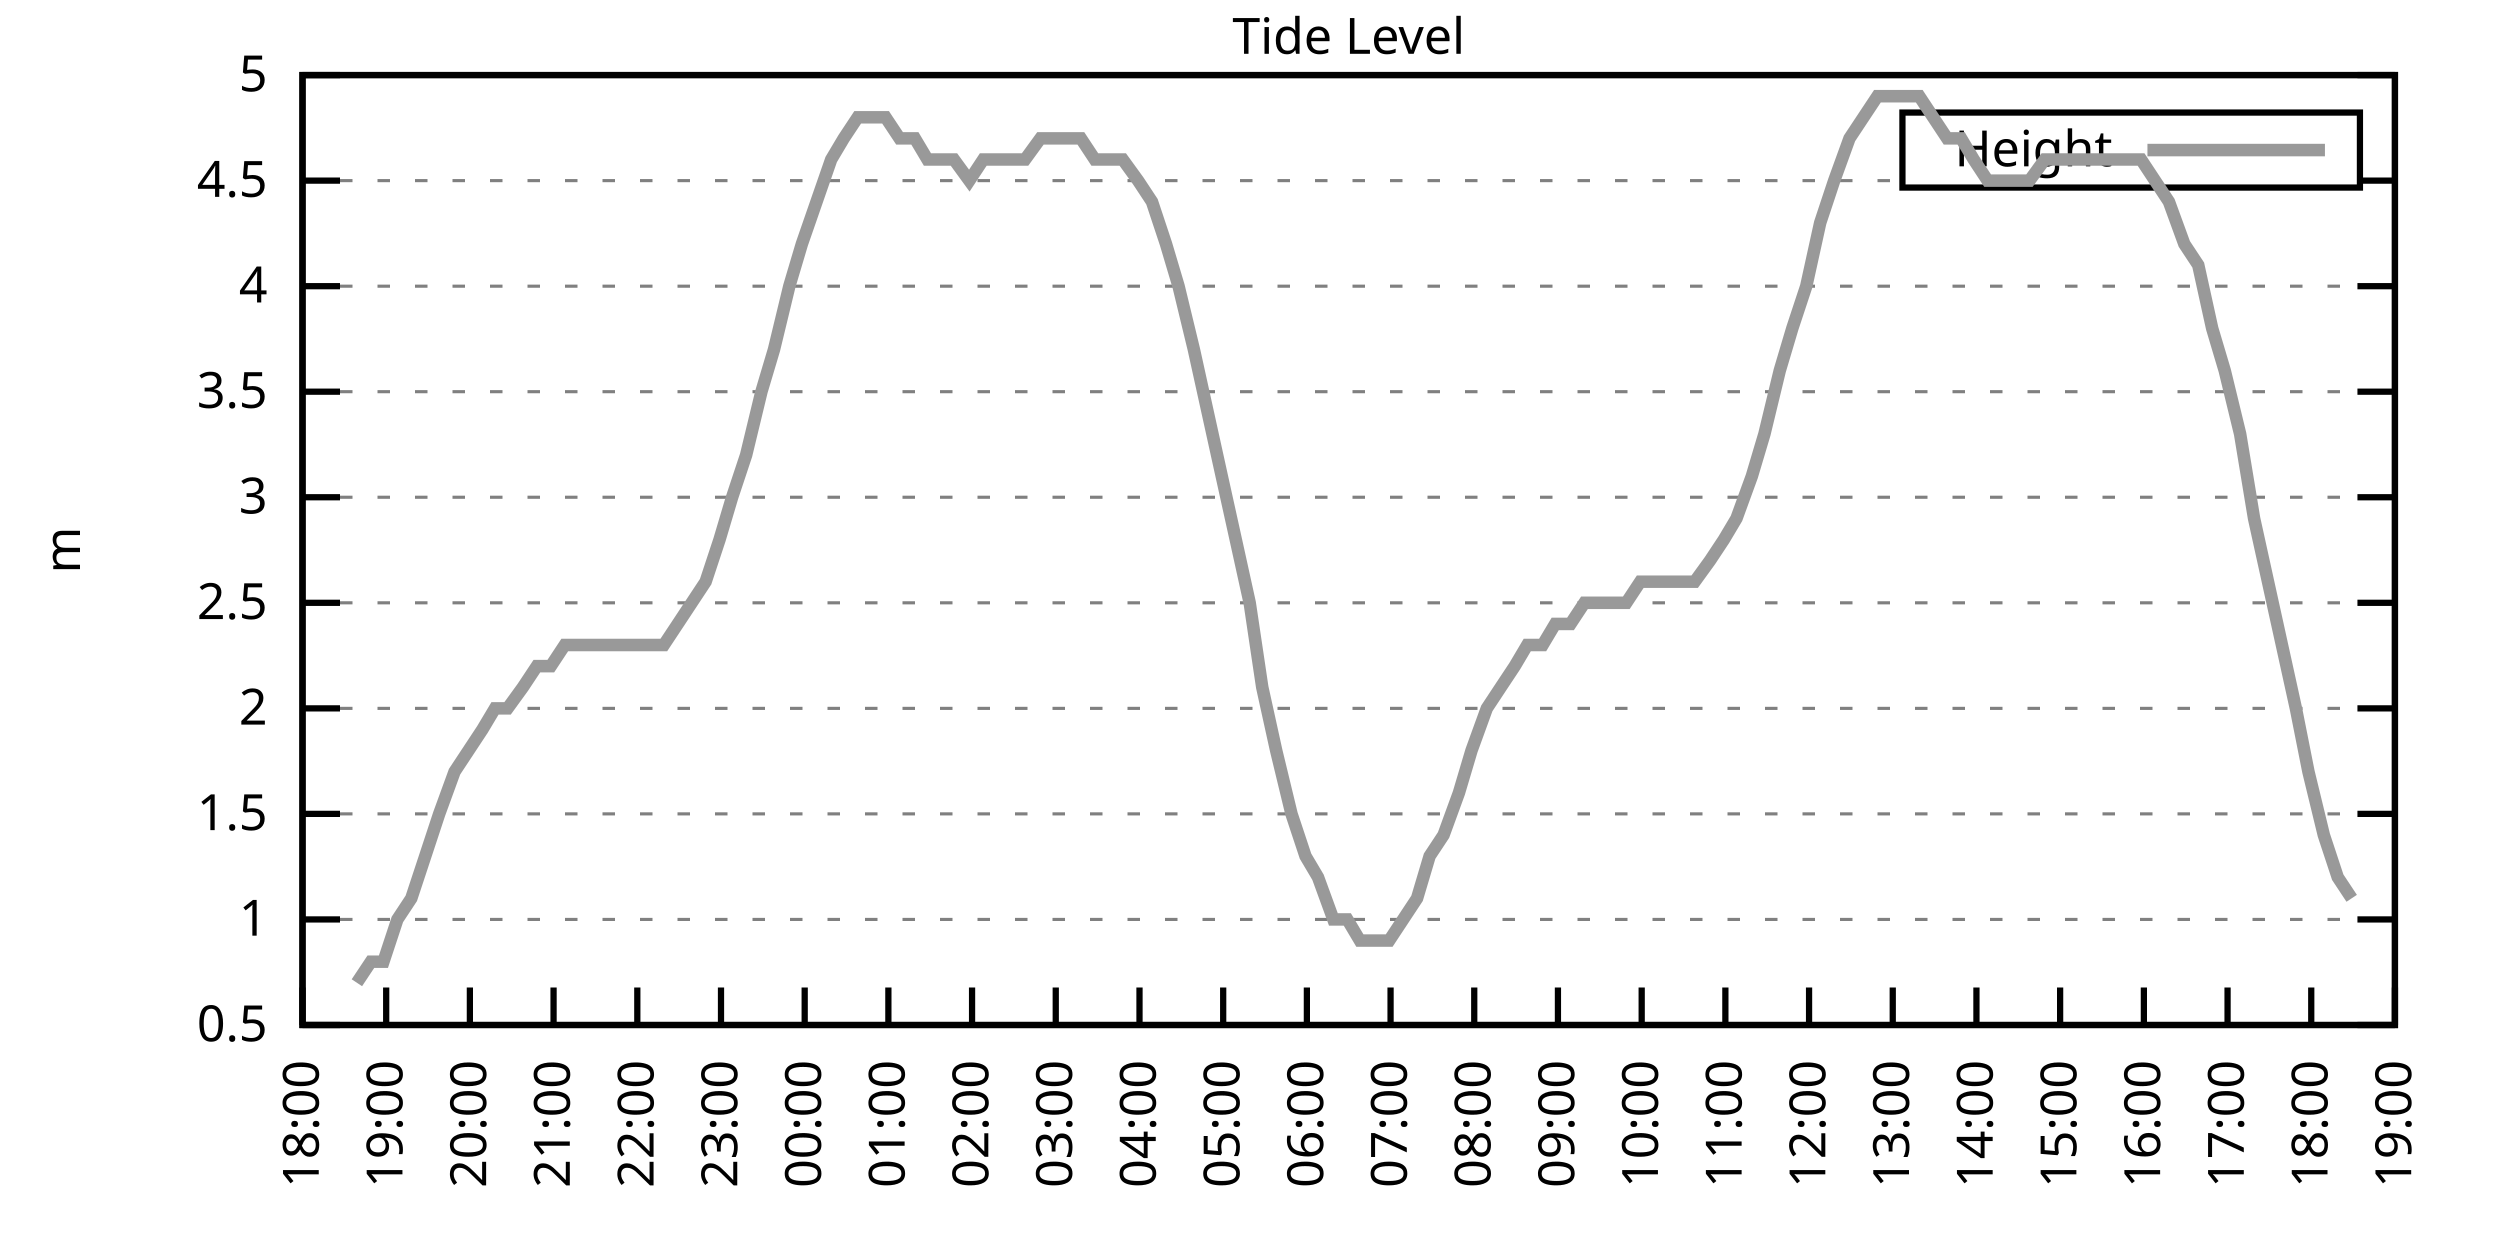
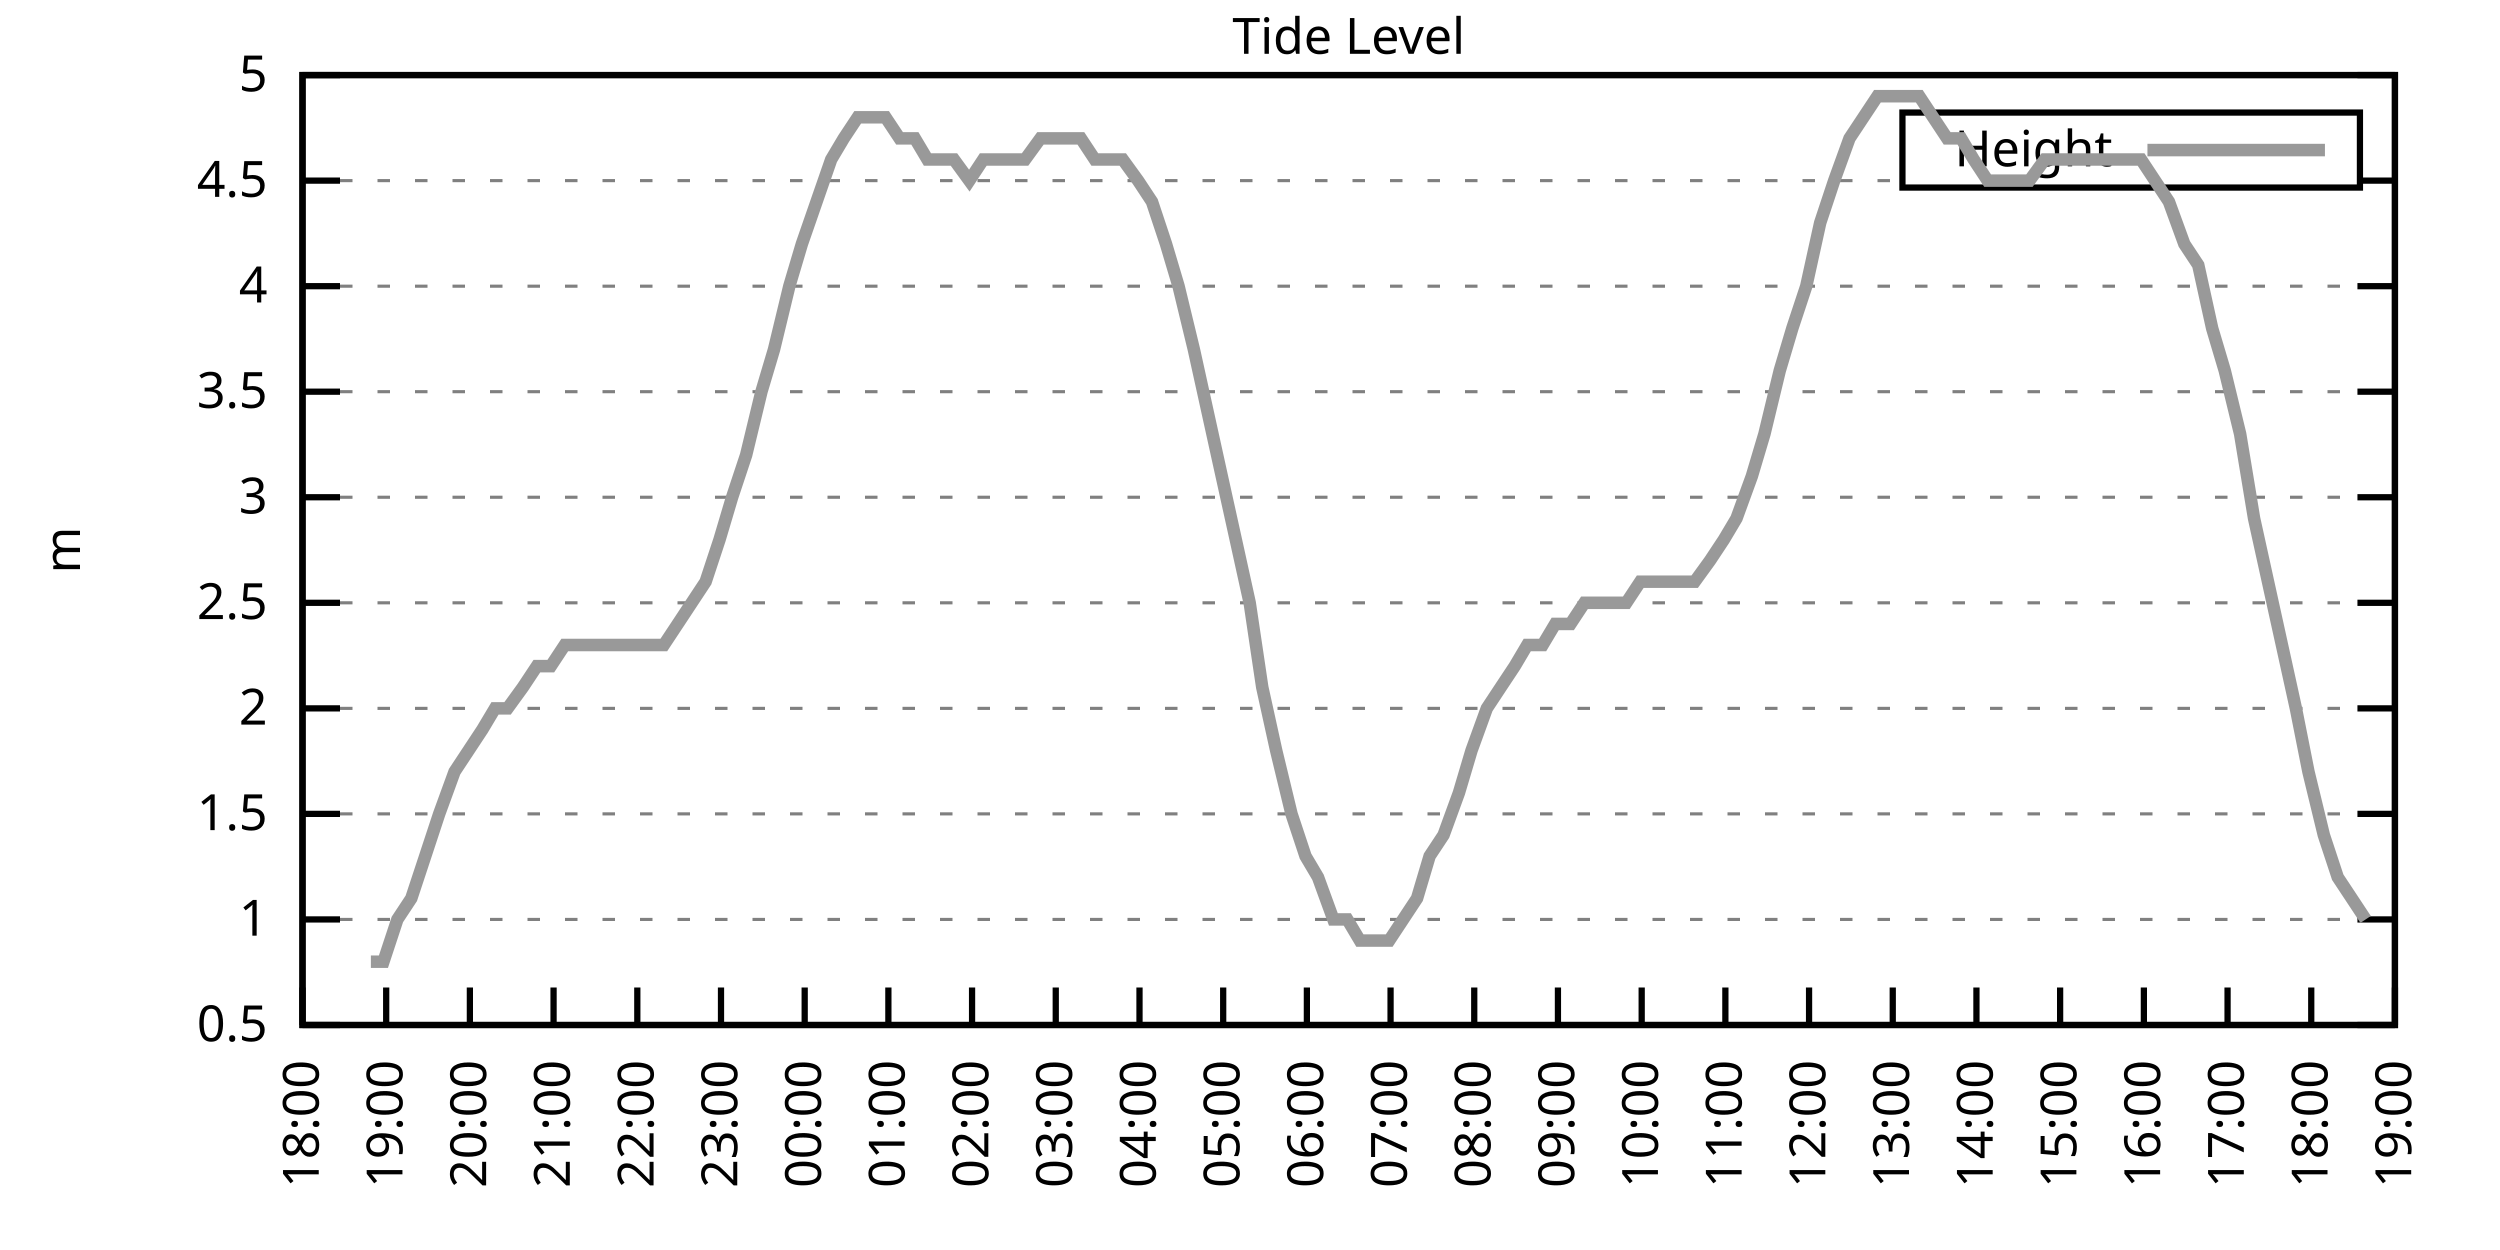
<svg xmlns="http://www.w3.org/2000/svg" xmlns:xlink="http://www.w3.org/1999/xlink" width="400" height="200" viewBox="0 0 400 200">
  <g id="gnuplot_canvas">
    <rect x="0" y="0" width="400" height="200" fill="none" />
    <defs>
      <circle id="gpDot" r="0.5" stroke-width="0.5" stroke="currentColor" />
      <path id="gpPt0" stroke-width="0.333" stroke="currentColor" d="M-1,0 h2 M0,-1 v2" />
      <path id="gpPt1" stroke-width="0.333" stroke="currentColor" d="M-1,-1 L1,1 M1,-1 L-1,1" />
      <path id="gpPt2" stroke-width="0.333" stroke="currentColor" d="M-1,0 L1,0 M0,-1 L0,1 M-1,-1 L1,1 M-1,1 L1,-1" />
      <rect id="gpPt3" stroke-width="0.333" stroke="currentColor" x="-1" y="-1" width="2" height="2" />
      <rect id="gpPt4" stroke-width="0.333" stroke="currentColor" fill="currentColor" x="-1" y="-1" width="2" height="2" />
      <circle id="gpPt5" stroke-width="0.333" stroke="currentColor" cx="0" cy="0" r="1" />
      <use xlink:href="#gpPt5" id="gpPt6" fill="currentColor" stroke="none" />
      <path id="gpPt7" stroke-width="0.333" stroke="currentColor" d="M0,-1.33 L-1.33,0.67 L1.33,0.67 z" />
      <use xlink:href="#gpPt7" id="gpPt8" fill="currentColor" stroke="none" />
      <use xlink:href="#gpPt7" id="gpPt9" stroke="currentColor" transform="rotate(180)" />
      <use xlink:href="#gpPt9" id="gpPt10" fill="currentColor" stroke="none" />
      <use xlink:href="#gpPt3" id="gpPt11" stroke="currentColor" transform="rotate(45)" />
      <use xlink:href="#gpPt11" id="gpPt12" fill="currentColor" stroke="none" />
      <path id="gpPt13" stroke-width="0.333" stroke="currentColor" d="M0,1.330 L1.265,0.411 L0.782,-1.067 L-0.782,-1.076 L-1.265,0.411 z" />
      <use xlink:href="#gpPt13" id="gpPt14" fill="currentColor" stroke="none" />
      <filter id="textbox" filterUnits="objectBoundingBox" x="0" y="0" height="1" width="1">
        <feFlood flood-color="white" flood-opacity="1" result="bgnd" />
        <feComposite in="SourceGraphic" in2="bgnd" operator="atop" />
      </filter>
      <filter id="greybox" filterUnits="objectBoundingBox" x="0" y="0" height="1" width="1">
        <feFlood flood-color="lightgrey" flood-opacity="1" result="grey" />
        <feComposite in="SourceGraphic" in2="grey" operator="atop" />
      </filter>
    </defs>
    <g fill="none" color="white" stroke="currentColor" stroke-width="1.00" stroke-linecap="butt" stroke-linejoin="miter">
</g>
    <g fill="none" color="black" stroke="currentColor" stroke-width="1.00" stroke-linecap="butt" stroke-linejoin="miter">
      <g stroke="none" shape-rendering="crispEdges">
        <polygon fill="rgb(255, 255, 255)" points="48.40,164.00 383.18,164.00 383.18,12.02 48.40,12.02 " />
      </g>
    </g>
    <g fill="none" color="black" stroke="currentColor" stroke-width="1.00" stroke-linecap="butt" stroke-linejoin="miter">
</g>
    <g fill="none" color="black" stroke="black" stroke-width="0.50" stroke-linecap="butt" stroke-linejoin="miter">
</g>
    <g fill="none" color="gray" stroke="currentColor" stroke-width="0.50" stroke-linecap="butt" stroke-linejoin="miter">
      <path stroke="gray" stroke-dasharray="2,4" class="gridline" d="M48.40,164.00 L383.19,164.00  " />
    </g>
    <g fill="none" color="gray" stroke="gray" stroke-width="1.00" stroke-linecap="butt" stroke-linejoin="miter">
</g>
    <g fill="none" color="black" stroke="currentColor" stroke-width="1.00" stroke-linecap="butt" stroke-linejoin="miter">
      <path stroke="black" d="M48.40,164.00 L54.40,164.00 M383.19,164.00 L377.19,164.00  " />
      <g transform="translate(42.80,166.60)" stroke="none" fill="black" font-family="Sans" font-size="8.00" text-anchor="end">
        <text>
          <tspan font-family="Sans"> 0.5</tspan>
        </text>
      </g>
    </g>
    <g fill="none" color="black" stroke="currentColor" stroke-width="1.00" stroke-linecap="butt" stroke-linejoin="miter">
</g>
    <g fill="none" color="black" stroke="black" stroke-width="0.50" stroke-linecap="butt" stroke-linejoin="miter">
</g>
    <g fill="none" color="gray" stroke="currentColor" stroke-width="0.50" stroke-linecap="butt" stroke-linejoin="miter">
      <path stroke="gray" stroke-dasharray="2,4" class="gridline" d="M48.40,147.11 L383.19,147.11  " />
    </g>
    <g fill="none" color="gray" stroke="gray" stroke-width="1.00" stroke-linecap="butt" stroke-linejoin="miter">
</g>
    <g fill="none" color="black" stroke="currentColor" stroke-width="1.00" stroke-linecap="butt" stroke-linejoin="miter">
      <path stroke="black" d="M48.40,147.11 L54.40,147.11 M383.19,147.11 L377.19,147.11  " />
      <g transform="translate(42.80,149.71)" stroke="none" fill="black" font-family="Sans" font-size="8.00" text-anchor="end">
        <text>
          <tspan font-family="Sans"> 1</tspan>
        </text>
      </g>
    </g>
    <g fill="none" color="black" stroke="currentColor" stroke-width="1.00" stroke-linecap="butt" stroke-linejoin="miter">
</g>
    <g fill="none" color="black" stroke="black" stroke-width="0.50" stroke-linecap="butt" stroke-linejoin="miter">
</g>
    <g fill="none" color="gray" stroke="currentColor" stroke-width="0.50" stroke-linecap="butt" stroke-linejoin="miter">
      <path stroke="gray" stroke-dasharray="2,4" class="gridline" d="M48.40,130.22 L383.19,130.22  " />
    </g>
    <g fill="none" color="gray" stroke="gray" stroke-width="1.00" stroke-linecap="butt" stroke-linejoin="miter">
</g>
    <g fill="none" color="black" stroke="currentColor" stroke-width="1.00" stroke-linecap="butt" stroke-linejoin="miter">
      <path stroke="black" d="M48.40,130.22 L54.40,130.22 M383.19,130.22 L377.19,130.22  " />
      <g transform="translate(42.80,132.82)" stroke="none" fill="black" font-family="Sans" font-size="8.00" text-anchor="end">
        <text>
          <tspan font-family="Sans"> 1.5</tspan>
        </text>
      </g>
    </g>
    <g fill="none" color="black" stroke="currentColor" stroke-width="1.00" stroke-linecap="butt" stroke-linejoin="miter">
</g>
    <g fill="none" color="black" stroke="black" stroke-width="0.50" stroke-linecap="butt" stroke-linejoin="miter">
</g>
    <g fill="none" color="gray" stroke="currentColor" stroke-width="0.50" stroke-linecap="butt" stroke-linejoin="miter">
      <path stroke="gray" stroke-dasharray="2,4" class="gridline" d="M48.40,113.34 L383.19,113.34  " />
    </g>
    <g fill="none" color="gray" stroke="gray" stroke-width="1.00" stroke-linecap="butt" stroke-linejoin="miter">
</g>
    <g fill="none" color="black" stroke="currentColor" stroke-width="1.00" stroke-linecap="butt" stroke-linejoin="miter">
      <path stroke="black" d="M48.40,113.34 L54.40,113.34 M383.19,113.34 L377.19,113.34  " />
      <g transform="translate(42.80,115.94)" stroke="none" fill="black" font-family="Sans" font-size="8.00" text-anchor="end">
        <text>
          <tspan font-family="Sans"> 2</tspan>
        </text>
      </g>
    </g>
    <g fill="none" color="black" stroke="currentColor" stroke-width="1.00" stroke-linecap="butt" stroke-linejoin="miter">
</g>
    <g fill="none" color="black" stroke="black" stroke-width="0.50" stroke-linecap="butt" stroke-linejoin="miter">
</g>
    <g fill="none" color="gray" stroke="currentColor" stroke-width="0.50" stroke-linecap="butt" stroke-linejoin="miter">
      <path stroke="gray" stroke-dasharray="2,4" class="gridline" d="M48.40,96.45 L383.19,96.45  " />
    </g>
    <g fill="none" color="gray" stroke="gray" stroke-width="1.00" stroke-linecap="butt" stroke-linejoin="miter">
</g>
    <g fill="none" color="black" stroke="currentColor" stroke-width="1.00" stroke-linecap="butt" stroke-linejoin="miter">
      <path stroke="black" d="M48.40,96.45 L54.40,96.45 M383.19,96.45 L377.19,96.45  " />
      <g transform="translate(42.80,99.05)" stroke="none" fill="black" font-family="Sans" font-size="8.00" text-anchor="end">
        <text>
          <tspan font-family="Sans"> 2.5</tspan>
        </text>
      </g>
    </g>
    <g fill="none" color="black" stroke="currentColor" stroke-width="1.00" stroke-linecap="butt" stroke-linejoin="miter">
</g>
    <g fill="none" color="black" stroke="black" stroke-width="0.50" stroke-linecap="butt" stroke-linejoin="miter">
</g>
    <g fill="none" color="gray" stroke="currentColor" stroke-width="0.50" stroke-linecap="butt" stroke-linejoin="miter">
      <path stroke="gray" stroke-dasharray="2,4" class="gridline" d="M48.40,79.56 L383.19,79.56  " />
    </g>
    <g fill="none" color="gray" stroke="gray" stroke-width="1.00" stroke-linecap="butt" stroke-linejoin="miter">
</g>
    <g fill="none" color="black" stroke="currentColor" stroke-width="1.00" stroke-linecap="butt" stroke-linejoin="miter">
      <path stroke="black" d="M48.40,79.56 L54.40,79.56 M383.19,79.56 L377.19,79.56  " />
      <g transform="translate(42.80,82.16)" stroke="none" fill="black" font-family="Sans" font-size="8.00" text-anchor="end">
        <text>
          <tspan font-family="Sans"> 3</tspan>
        </text>
      </g>
    </g>
    <g fill="none" color="black" stroke="currentColor" stroke-width="1.00" stroke-linecap="butt" stroke-linejoin="miter">
</g>
    <g fill="none" color="black" stroke="black" stroke-width="0.50" stroke-linecap="butt" stroke-linejoin="miter">
</g>
    <g fill="none" color="gray" stroke="currentColor" stroke-width="0.50" stroke-linecap="butt" stroke-linejoin="miter">
      <path stroke="gray" stroke-dasharray="2,4" class="gridline" d="M48.40,62.67 L383.19,62.67  " />
    </g>
    <g fill="none" color="gray" stroke="gray" stroke-width="1.00" stroke-linecap="butt" stroke-linejoin="miter">
</g>
    <g fill="none" color="black" stroke="currentColor" stroke-width="1.00" stroke-linecap="butt" stroke-linejoin="miter">
      <path stroke="black" d="M48.40,62.67 L54.40,62.67 M383.19,62.67 L377.19,62.67  " />
      <g transform="translate(42.80,65.27)" stroke="none" fill="black" font-family="Sans" font-size="8.00" text-anchor="end">
        <text>
          <tspan font-family="Sans"> 3.5</tspan>
        </text>
      </g>
    </g>
    <g fill="none" color="black" stroke="currentColor" stroke-width="1.00" stroke-linecap="butt" stroke-linejoin="miter">
</g>
    <g fill="none" color="black" stroke="black" stroke-width="0.50" stroke-linecap="butt" stroke-linejoin="miter">
</g>
    <g fill="none" color="gray" stroke="currentColor" stroke-width="0.50" stroke-linecap="butt" stroke-linejoin="miter">
      <path stroke="gray" stroke-dasharray="2,4" class="gridline" d="M48.40,45.79 L383.19,45.79  " />
    </g>
    <g fill="none" color="gray" stroke="gray" stroke-width="1.00" stroke-linecap="butt" stroke-linejoin="miter">
</g>
    <g fill="none" color="black" stroke="currentColor" stroke-width="1.00" stroke-linecap="butt" stroke-linejoin="miter">
      <path stroke="black" d="M48.40,45.79 L54.40,45.79 M383.19,45.79 L377.19,45.79  " />
      <g transform="translate(42.80,48.39)" stroke="none" fill="black" font-family="Sans" font-size="8.00" text-anchor="end">
        <text>
          <tspan font-family="Sans"> 4</tspan>
        </text>
      </g>
    </g>
    <g fill="none" color="black" stroke="currentColor" stroke-width="1.00" stroke-linecap="butt" stroke-linejoin="miter">
</g>
    <g fill="none" color="black" stroke="black" stroke-width="0.50" stroke-linecap="butt" stroke-linejoin="miter">
</g>
    <g fill="none" color="gray" stroke="currentColor" stroke-width="0.50" stroke-linecap="butt" stroke-linejoin="miter">
      <path stroke="gray" stroke-dasharray="2,4" class="gridline" d="M48.40,28.90 L304.39,28.90 M377.59,28.90 L383.19,28.90  " />
    </g>
    <g fill="none" color="gray" stroke="gray" stroke-width="1.00" stroke-linecap="butt" stroke-linejoin="miter">
</g>
    <g fill="none" color="black" stroke="currentColor" stroke-width="1.00" stroke-linecap="butt" stroke-linejoin="miter">
      <path stroke="black" d="M48.40,28.90 L54.40,28.90 M383.19,28.90 L377.19,28.90  " />
      <g transform="translate(42.80,31.50)" stroke="none" fill="black" font-family="Sans" font-size="8.00" text-anchor="end">
        <text>
          <tspan font-family="Sans"> 4.5</tspan>
        </text>
      </g>
    </g>
    <g fill="none" color="black" stroke="currentColor" stroke-width="1.00" stroke-linecap="butt" stroke-linejoin="miter">
</g>
    <g fill="none" color="black" stroke="black" stroke-width="0.50" stroke-linecap="butt" stroke-linejoin="miter">
</g>
    <g fill="none" color="gray" stroke="currentColor" stroke-width="0.50" stroke-linecap="butt" stroke-linejoin="miter">
      <path stroke="gray" stroke-dasharray="2,4" class="gridline" d="M48.40,12.01 L383.19,12.01  " />
    </g>
    <g fill="none" color="gray" stroke="gray" stroke-width="1.00" stroke-linecap="butt" stroke-linejoin="miter">
</g>
    <g fill="none" color="black" stroke="currentColor" stroke-width="1.00" stroke-linecap="butt" stroke-linejoin="miter">
      <path stroke="black" d="M48.40,12.01 L54.40,12.01 M383.19,12.01 L377.19,12.01  " />
      <g transform="translate(42.80,14.61)" stroke="none" fill="black" font-family="Sans" font-size="8.00" text-anchor="end">
        <text>
          <tspan font-family="Sans"> 5</tspan>
        </text>
      </g>
    </g>
    <g fill="none" color="black" stroke="currentColor" stroke-width="1.00" stroke-linecap="butt" stroke-linejoin="miter">
      <path stroke="black" d="M48.40,164.00 L48.40,158.00  " />
      <g transform="translate(51.00,169.60) rotate(270.00)" stroke="none" fill="black" font-family="Sans" font-size="8.00" text-anchor="end">
        <text>
          <tspan font-family="Sans">18:00</tspan>
        </text>
      </g>
    </g>
    <g fill="none" color="black" stroke="currentColor" stroke-width="1.00" stroke-linecap="butt" stroke-linejoin="miter">
      <path stroke="black" d="M61.79,164.00 L61.79,158.00  " />
      <g transform="translate(64.39,169.60) rotate(270.00)" stroke="none" fill="black" font-family="Sans" font-size="8.00" text-anchor="end">
        <text>
          <tspan font-family="Sans">19:00</tspan>
        </text>
      </g>
    </g>
    <g fill="none" color="black" stroke="currentColor" stroke-width="1.00" stroke-linecap="butt" stroke-linejoin="miter">
      <path stroke="black" d="M75.18,164.00 L75.18,158.00  " />
      <g transform="translate(77.78,169.60) rotate(270.00)" stroke="none" fill="black" font-family="Sans" font-size="8.00" text-anchor="end">
        <text>
          <tspan font-family="Sans">20:00</tspan>
        </text>
      </g>
    </g>
    <g fill="none" color="black" stroke="currentColor" stroke-width="1.00" stroke-linecap="butt" stroke-linejoin="miter">
      <path stroke="black" d="M88.57,164.00 L88.57,158.00  " />
      <g transform="translate(91.17,169.60) rotate(270.00)" stroke="none" fill="black" font-family="Sans" font-size="8.00" text-anchor="end">
        <text>
          <tspan font-family="Sans">21:00</tspan>
        </text>
      </g>
    </g>
    <g fill="none" color="black" stroke="currentColor" stroke-width="1.00" stroke-linecap="butt" stroke-linejoin="miter">
      <path stroke="black" d="M101.97,164.00 L101.97,158.00  " />
      <g transform="translate(104.57,169.60) rotate(270.00)" stroke="none" fill="black" font-family="Sans" font-size="8.00" text-anchor="end">
        <text>
          <tspan font-family="Sans">22:00</tspan>
        </text>
      </g>
    </g>
    <g fill="none" color="black" stroke="currentColor" stroke-width="1.00" stroke-linecap="butt" stroke-linejoin="miter">
      <path stroke="black" d="M115.36,164.00 L115.36,158.00  " />
      <g transform="translate(117.96,169.60) rotate(270.00)" stroke="none" fill="black" font-family="Sans" font-size="8.00" text-anchor="end">
        <text>
          <tspan font-family="Sans">23:00</tspan>
        </text>
      </g>
    </g>
    <g fill="none" color="black" stroke="currentColor" stroke-width="1.00" stroke-linecap="butt" stroke-linejoin="miter">
      <path stroke="black" d="M128.75,164.00 L128.75,158.00  " />
      <g transform="translate(131.35,169.60) rotate(270.00)" stroke="none" fill="black" font-family="Sans" font-size="8.00" text-anchor="end">
        <text>
          <tspan font-family="Sans">00:00</tspan>
        </text>
      </g>
    </g>
    <g fill="none" color="black" stroke="currentColor" stroke-width="1.00" stroke-linecap="butt" stroke-linejoin="miter">
      <path stroke="black" d="M142.14,164.00 L142.14,158.00  " />
      <g transform="translate(144.74,169.60) rotate(270.00)" stroke="none" fill="black" font-family="Sans" font-size="8.00" text-anchor="end">
        <text>
          <tspan font-family="Sans">01:00</tspan>
        </text>
      </g>
    </g>
    <g fill="none" color="black" stroke="currentColor" stroke-width="1.00" stroke-linecap="butt" stroke-linejoin="miter">
      <path stroke="black" d="M155.53,164.00 L155.53,158.00  " />
      <g transform="translate(158.13,169.60) rotate(270.00)" stroke="none" fill="black" font-family="Sans" font-size="8.00" text-anchor="end">
        <text>
          <tspan font-family="Sans">02:00</tspan>
        </text>
      </g>
    </g>
    <g fill="none" color="black" stroke="currentColor" stroke-width="1.00" stroke-linecap="butt" stroke-linejoin="miter">
      <path stroke="black" d="M168.92,164.00 L168.92,158.00  " />
      <g transform="translate(171.52,169.60) rotate(270.00)" stroke="none" fill="black" font-family="Sans" font-size="8.00" text-anchor="end">
        <text>
          <tspan font-family="Sans">03:00</tspan>
        </text>
      </g>
    </g>
    <g fill="none" color="black" stroke="currentColor" stroke-width="1.00" stroke-linecap="butt" stroke-linejoin="miter">
      <path stroke="black" d="M182.32,164.00 L182.32,158.00  " />
      <g transform="translate(184.92,169.60) rotate(270.00)" stroke="none" fill="black" font-family="Sans" font-size="8.00" text-anchor="end">
        <text>
          <tspan font-family="Sans">04:00</tspan>
        </text>
      </g>
    </g>
    <g fill="none" color="black" stroke="currentColor" stroke-width="1.00" stroke-linecap="butt" stroke-linejoin="miter">
      <path stroke="black" d="M195.71,164.00 L195.71,158.00  " />
      <g transform="translate(198.31,169.60) rotate(270.00)" stroke="none" fill="black" font-family="Sans" font-size="8.00" text-anchor="end">
        <text>
          <tspan font-family="Sans">05:00</tspan>
        </text>
      </g>
    </g>
    <g fill="none" color="black" stroke="currentColor" stroke-width="1.00" stroke-linecap="butt" stroke-linejoin="miter">
      <path stroke="black" d="M209.10,164.00 L209.10,158.00  " />
      <g transform="translate(211.70,169.60) rotate(270.00)" stroke="none" fill="black" font-family="Sans" font-size="8.00" text-anchor="end">
        <text>
          <tspan font-family="Sans">06:00</tspan>
        </text>
      </g>
    </g>
    <g fill="none" color="black" stroke="currentColor" stroke-width="1.00" stroke-linecap="butt" stroke-linejoin="miter">
      <path stroke="black" d="M222.49,164.00 L222.49,158.00  " />
      <g transform="translate(225.09,169.60) rotate(270.00)" stroke="none" fill="black" font-family="Sans" font-size="8.00" text-anchor="end">
        <text>
          <tspan font-family="Sans">07:00</tspan>
        </text>
      </g>
    </g>
    <g fill="none" color="black" stroke="currentColor" stroke-width="1.00" stroke-linecap="butt" stroke-linejoin="miter">
      <path stroke="black" d="M235.88,164.00 L235.88,158.00  " />
      <g transform="translate(238.48,169.60) rotate(270.00)" stroke="none" fill="black" font-family="Sans" font-size="8.00" text-anchor="end">
        <text>
          <tspan font-family="Sans">08:00</tspan>
        </text>
      </g>
    </g>
    <g fill="none" color="black" stroke="currentColor" stroke-width="1.00" stroke-linecap="butt" stroke-linejoin="miter">
      <path stroke="black" d="M249.27,164.00 L249.27,158.00  " />
      <g transform="translate(251.87,169.60) rotate(270.00)" stroke="none" fill="black" font-family="Sans" font-size="8.00" text-anchor="end">
        <text>
          <tspan font-family="Sans">09:00</tspan>
        </text>
      </g>
    </g>
    <g fill="none" color="black" stroke="currentColor" stroke-width="1.00" stroke-linecap="butt" stroke-linejoin="miter">
      <path stroke="black" d="M262.67,164.00 L262.67,158.00  " />
      <g transform="translate(265.27,169.60) rotate(270.00)" stroke="none" fill="black" font-family="Sans" font-size="8.00" text-anchor="end">
        <text>
          <tspan font-family="Sans">10:00</tspan>
        </text>
      </g>
    </g>
    <g fill="none" color="black" stroke="currentColor" stroke-width="1.00" stroke-linecap="butt" stroke-linejoin="miter">
      <path stroke="black" d="M276.06,164.00 L276.06,158.00  " />
      <g transform="translate(278.66,169.60) rotate(270.00)" stroke="none" fill="black" font-family="Sans" font-size="8.00" text-anchor="end">
        <text>
          <tspan font-family="Sans">11:00</tspan>
        </text>
      </g>
    </g>
    <g fill="none" color="black" stroke="currentColor" stroke-width="1.00" stroke-linecap="butt" stroke-linejoin="miter">
      <path stroke="black" d="M289.45,164.00 L289.45,158.00  " />
      <g transform="translate(292.05,169.60) rotate(270.00)" stroke="none" fill="black" font-family="Sans" font-size="8.00" text-anchor="end">
        <text>
          <tspan font-family="Sans">12:00</tspan>
        </text>
      </g>
    </g>
    <g fill="none" color="black" stroke="currentColor" stroke-width="1.00" stroke-linecap="butt" stroke-linejoin="miter">
      <path stroke="black" d="M302.84,164.00 L302.84,158.00  " />
      <g transform="translate(305.44,169.60) rotate(270.00)" stroke="none" fill="black" font-family="Sans" font-size="8.00" text-anchor="end">
        <text>
          <tspan font-family="Sans">13:00</tspan>
        </text>
      </g>
    </g>
    <g fill="none" color="black" stroke="currentColor" stroke-width="1.00" stroke-linecap="butt" stroke-linejoin="miter">
      <path stroke="black" d="M316.23,164.00 L316.23,158.00  " />
      <g transform="translate(318.83,169.60) rotate(270.00)" stroke="none" fill="black" font-family="Sans" font-size="8.00" text-anchor="end">
        <text>
          <tspan font-family="Sans">14:00</tspan>
        </text>
      </g>
    </g>
    <g fill="none" color="black" stroke="currentColor" stroke-width="1.00" stroke-linecap="butt" stroke-linejoin="miter">
      <path stroke="black" d="M329.62,164.00 L329.62,158.00  " />
      <g transform="translate(332.22,169.60) rotate(270.00)" stroke="none" fill="black" font-family="Sans" font-size="8.00" text-anchor="end">
        <text>
          <tspan font-family="Sans">15:00</tspan>
        </text>
      </g>
    </g>
    <g fill="none" color="black" stroke="currentColor" stroke-width="1.00" stroke-linecap="butt" stroke-linejoin="miter">
      <path stroke="black" d="M343.02,164.00 L343.02,158.00  " />
      <g transform="translate(345.62,169.60) rotate(270.00)" stroke="none" fill="black" font-family="Sans" font-size="8.00" text-anchor="end">
        <text>
          <tspan font-family="Sans">16:00</tspan>
        </text>
      </g>
    </g>
    <g fill="none" color="black" stroke="currentColor" stroke-width="1.00" stroke-linecap="butt" stroke-linejoin="miter">
      <path stroke="black" d="M356.41,164.00 L356.41,158.00  " />
      <g transform="translate(359.01,169.60) rotate(270.00)" stroke="none" fill="black" font-family="Sans" font-size="8.00" text-anchor="end">
        <text>
          <tspan font-family="Sans">17:00</tspan>
        </text>
      </g>
    </g>
    <g fill="none" color="black" stroke="currentColor" stroke-width="1.00" stroke-linecap="butt" stroke-linejoin="miter">
      <path stroke="black" d="M369.80,164.00 L369.80,158.00  " />
      <g transform="translate(372.40,169.60) rotate(270.00)" stroke="none" fill="black" font-family="Sans" font-size="8.00" text-anchor="end">
        <text>
          <tspan font-family="Sans">18:00</tspan>
        </text>
      </g>
    </g>
    <g fill="none" color="black" stroke="currentColor" stroke-width="1.00" stroke-linecap="butt" stroke-linejoin="miter">
      <path stroke="black" d="M383.19,164.00 L383.19,158.00  " />
      <g transform="translate(385.79,169.60) rotate(270.00)" stroke="none" fill="black" font-family="Sans" font-size="8.00" text-anchor="end">
        <text>
          <tspan font-family="Sans">19:00</tspan>
        </text>
      </g>
    </g>
    <g fill="none" color="black" stroke="currentColor" stroke-width="1.00" stroke-linecap="butt" stroke-linejoin="miter">
</g>
    <g fill="none" color="black" stroke="currentColor" stroke-width="1.00" stroke-linecap="butt" stroke-linejoin="miter">
      <path stroke="black" d="M48.40,12.01 L48.40,164.00 L383.19,164.00 L383.19,12.01 L48.40,12.01 Z  " />
    </g>
    <g fill="none" color="black" stroke="currentColor" stroke-width="1.00" stroke-linecap="butt" stroke-linejoin="miter">
</g>
    <g fill="none" color="black" stroke="currentColor" stroke-width="1.00" stroke-linecap="butt" stroke-linejoin="miter">
      <path stroke="black" d="M304.39,30.01 L304.39,18.01 L377.59,18.01 L377.59,30.01 L304.39,30.01 Z  " />
    </g>
    <g id="Tide_level_plot_1">
      <g fill="none" color="white" stroke="black" stroke-width="2.00" stroke-linecap="butt" stroke-linejoin="miter">
</g>
      <g fill="none" color="black" stroke="currentColor" stroke-width="2.00" stroke-linecap="butt" stroke-linejoin="miter">
        <g transform="translate(337.99,26.61)" stroke="none" fill="black" font-family="Sans" font-size="8.00" text-anchor="end">
          <text>
            <tspan font-family="Sans">Height</tspan>
          </text>
        </g>
      </g>
      <g fill="none" color="black" stroke="currentColor" stroke-width="2.00" stroke-linecap="butt" stroke-linejoin="miter">
-         <path stroke="rgb(153, 153, 153)" d="M343.59,24.01 L371.99,24.01 M57.10,157.24 L59.34,153.87 L61.35,153.87 L63.58,147.11 L65.81,143.73 L68.04,136.98   L70.27,130.22 L72.73,123.47 L74.96,120.09 L77.19,116.71 L79.20,113.34 L81.21,113.34 L83.66,109.96 L85.90,106.58   L88.13,106.58 L90.36,103.20 L92.37,103.20 L94.82,103.20 L97.28,103.20 L99.29,103.20 L101.74,103.20 L103.75,103.20   L106.21,103.20 L108.44,99.83 L110.67,96.45 L112.90,93.07 L115.13,86.32 L117.14,79.56 L119.38,72.81 L121.83,62.67   L123.84,55.92 L126.29,45.79 L128.30,39.03 L132.99,25.52 L135.00,22.14 L137.23,18.77 L139.46,18.77 L141.69,18.77   L143.93,22.14 L146.38,22.14 L148.39,25.52 L150.85,25.52 L152.63,25.52 L155.09,28.90 L157.32,25.52 L159.77,25.52   L162.01,25.52 L164.01,25.52 L166.47,22.14 L168.48,22.14 L170.93,22.14 L172.94,22.14 L175.17,25.52 L177.63,25.52   L179.64,25.52 L182.09,28.90 L184.32,32.28 L186.56,39.03 L188.57,45.79 L191.02,55.92 L193.25,66.05 L195.48,76.18   L197.72,86.32 L199.95,96.45 L201.96,109.96 L204.19,120.09 L206.64,130.22 L208.88,136.98 L210.88,140.36 L213.34,147.11   L215.57,147.11 L217.58,150.49 L220.04,150.49 L222.27,150.49 L224.50,147.11 L226.73,143.73 L228.74,136.98 L230.97,133.60   L233.43,126.85 L235.44,120.09 L237.89,113.34 L240.12,109.96 L242.36,106.58 L244.36,103.20 L246.82,103.20 L248.83,99.83   L251.28,99.83 L253.51,96.45 L255.75,96.45 L257.98,96.45 L260.21,96.45 L262.44,93.07 L264.45,93.07 L266.91,93.07   L268.92,93.07 L271.15,93.07 L273.60,89.69 L275.83,86.32 L277.84,82.94 L280.30,76.18 L282.31,69.43 L284.76,59.30   L286.77,52.54 L289.00,45.79 L291.23,35.65 L293.47,28.90 L295.92,22.14 L298.15,18.77 L300.39,15.39 L302.62,15.39   L304.63,15.39 L307.08,15.39 L309.31,18.77 L311.54,22.14 L313.78,22.14 L315.79,25.52 L318.02,28.90 L320.47,28.90   L322.70,28.90 L324.71,28.90 L327.17,25.52 L329.40,25.52 L331.63,25.52 L333.64,25.52 L336.10,25.52 L338.10,25.52   L340.34,25.52 L342.57,25.52 L344.80,28.90 L347.03,32.28 L349.49,39.03 L351.72,42.41 L353.95,52.54 L355.96,59.30   L358.42,69.43 L360.65,82.94 L362.88,93.07 L365.11,103.20 L367.34,113.34 L369.35,123.47 L371.81,133.60 L374.04,140.36   L376.27,143.73  " />
+         <path stroke="rgb(153, 153, 153)" d="M343.59,24.01 L371.99,24.01 M59.34,153.87 L61.35,153.87 L63.58,147.11 L65.81,143.73 L68.04,136.98 L70.27,130.22   L72.73,123.47 L74.96,120.09 L77.19,116.71 L79.20,113.34 L81.21,113.34 L83.66,109.96 L85.90,106.58 L88.13,106.58   L90.36,103.20 L92.37,103.20 L94.82,103.20 L97.28,103.20 L99.29,103.20 L101.74,103.20 L103.75,103.20 L106.21,103.20   L108.44,99.83 L110.67,96.45 L112.90,93.07 L115.13,86.32 L117.14,79.56 L119.38,72.81 L121.83,62.67 L123.84,55.92   L126.29,45.79 L128.30,39.03 L132.99,25.52 L135.00,22.14 L137.23,18.77 L139.46,18.77 L141.69,18.77 L143.93,22.14   L146.38,22.14 L148.39,25.52 L150.85,25.52 L152.63,25.52 L155.09,28.90 L157.32,25.52 L159.77,25.52 L162.01,25.52   L164.01,25.52 L166.47,22.14 L168.48,22.14 L170.93,22.14 L172.94,22.14 L175.17,25.52 L177.63,25.52 L179.64,25.52   L182.09,28.90 L184.32,32.28 L186.56,39.03 L188.57,45.79 L191.02,55.92 L193.25,66.05 L195.48,76.18 L197.72,86.32   L199.95,96.45 L201.96,109.96 L204.19,120.09 L206.64,130.22 L208.88,136.98 L210.88,140.36 L213.34,147.11 L215.57,147.11   L217.58,150.49 L220.04,150.49 L222.27,150.49 L224.50,147.11 L226.73,143.73 L228.74,136.98 L230.97,133.60 L233.43,126.85   L235.44,120.09 L237.89,113.34 L240.12,109.96 L242.36,106.58 L244.36,103.20 L246.82,103.20 L248.83,99.83 L251.28,99.83   L253.51,96.45 L255.75,96.45 L257.98,96.45 L260.21,96.45 L262.44,93.07 L264.45,93.07 L266.91,93.07 L268.92,93.07   L271.15,93.07 L273.60,89.69 L275.83,86.32 L277.84,82.94 L280.30,76.18 L282.31,69.43 L284.76,59.30 L286.77,52.54   L289.00,45.79 L291.23,35.65 L293.47,28.90 L295.92,22.14 L298.15,18.77 L300.39,15.39 L302.62,15.39 L304.63,15.39   L307.08,15.39 L309.31,18.77 L311.54,22.14 L313.78,22.14 L315.79,25.52 L318.02,28.90 L320.47,28.90 L322.70,28.90   L324.71,28.90 L327.17,25.52 L329.40,25.52 L331.63,25.52 L333.64,25.52 L336.10,25.52 L338.10,25.52 L340.34,25.52   L342.57,25.52 L344.80,28.90 L347.03,32.28 L349.49,39.03 L351.72,42.41 L353.95,52.54 L355.96,59.30 L358.42,69.43   L360.65,82.94 L362.88,93.07 L365.11,103.20 L367.34,113.34 L369.35,123.47 L371.81,133.60 L374.04,140.36 L376.27,143.73   L378.50,147.11  " />
      </g>
    </g>
    <g fill="none" color="black" stroke="currentColor" stroke-width="2.00" stroke-linecap="butt" stroke-linejoin="miter">
</g>
    <g fill="none" color="black" stroke="black" stroke-width="1.00" stroke-linecap="butt" stroke-linejoin="miter">
</g>
    <g fill="none" color="black" stroke="currentColor" stroke-width="1.00" stroke-linecap="butt" stroke-linejoin="miter">
      <path stroke="black" d="M48.40,12.01 L48.40,164.00 L383.19,164.00 L383.19,12.01 L48.40,12.01 Z  " />
      <g transform="translate(12.80,88.01) rotate(270.00)" stroke="none" fill="black" font-family="Sans" font-size="8.00" text-anchor="middle">
        <text>
          <tspan font-family="Sans">m</tspan>
        </text>
      </g>
    </g>
    <g fill="none" color="black" stroke="currentColor" stroke-width="1.00" stroke-linecap="butt" stroke-linejoin="miter">
</g>
    <g fill="none" color="black" stroke="currentColor" stroke-width="1.00" stroke-linecap="butt" stroke-linejoin="miter">
      <g transform="translate(215.79,8.61)" stroke="none" fill="black" font-family="Sans" font-size="8.00" text-anchor="middle">
        <text>
          <tspan font-family="Sans">Tide Level</tspan>
        </text>
      </g>
    </g>
    <g fill="none" color="black" stroke="currentColor" stroke-width="1.00" stroke-linecap="butt" stroke-linejoin="miter">
</g>
  </g>
</svg>
